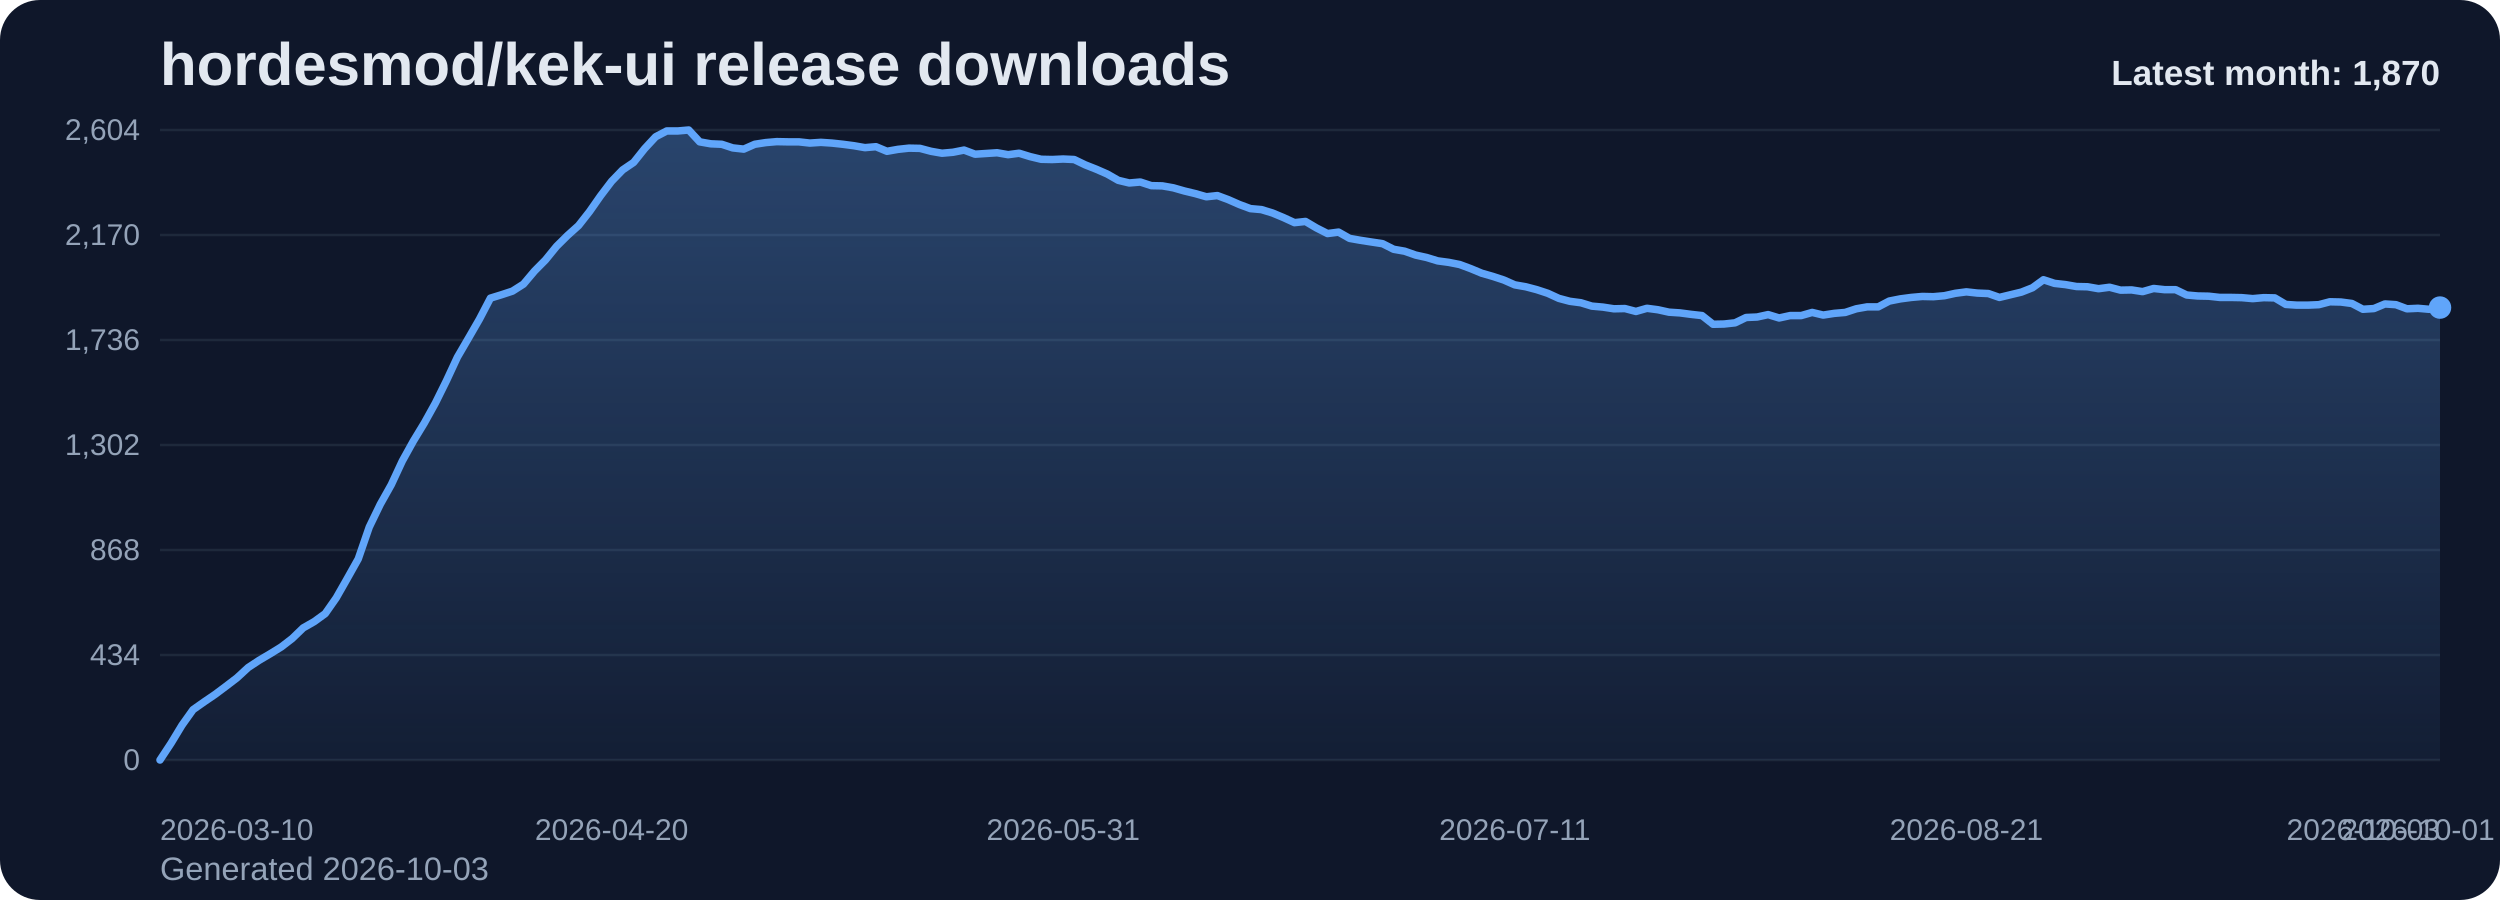
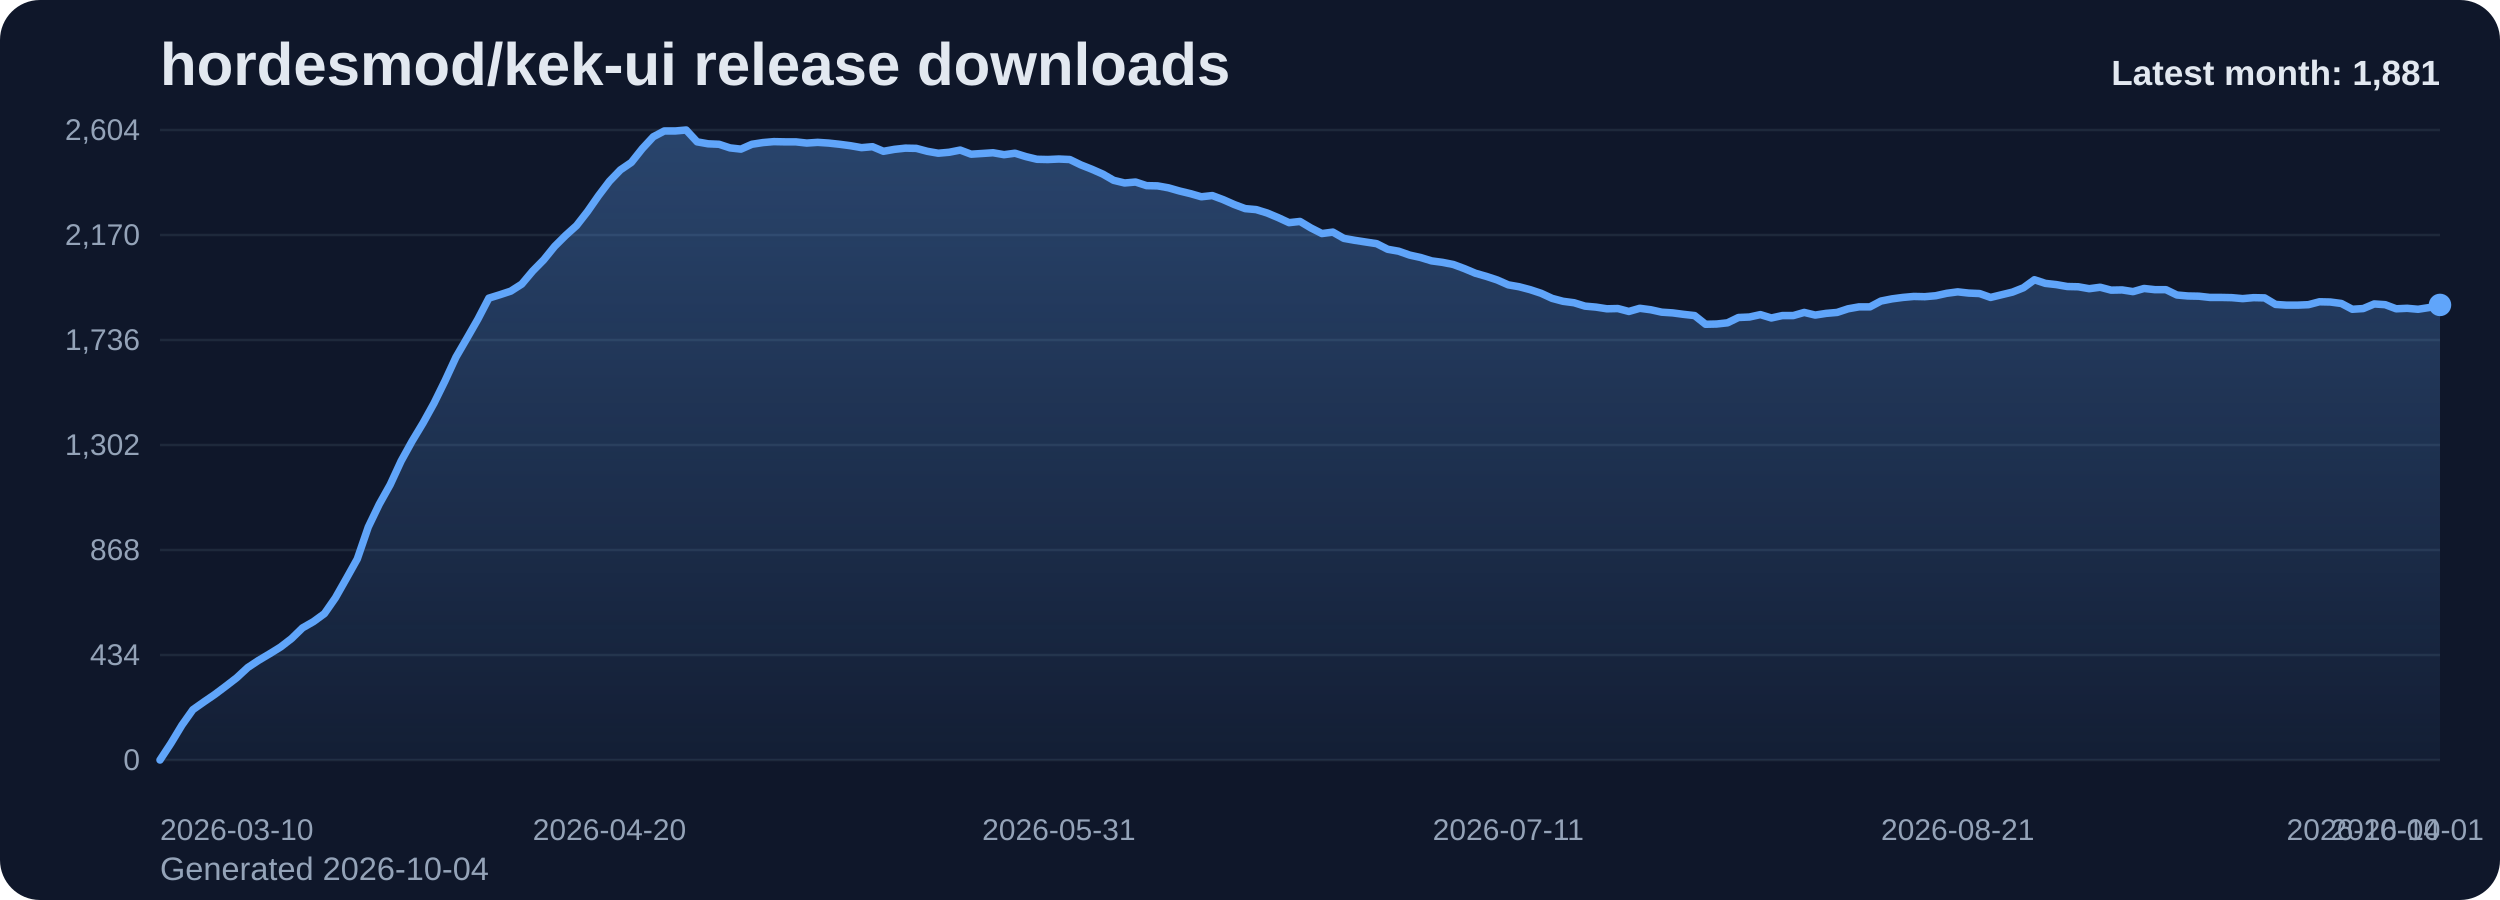
<svg xmlns="http://www.w3.org/2000/svg" viewBox="0 0 1000 360" role="img" aria-label="hordesmod/kek-ui release downloads chart">
  <defs>
    <linearGradient id="fill-monthly-slate" x1="0" y1="0" x2="0" y2="1">
      <stop offset="0%" stop-color="#60a5fa" stop-opacity="0.32" />
      <stop offset="100%" stop-color="#60a5fa" stop-opacity="0.05" />
    </linearGradient>
    <style>
      .bg { fill: #0f172a; }
      .title { font: 700 24px Arial, sans-serif; fill: #e2e8f0; }
      .sub { font: 400 13px Arial, sans-serif; fill: #94a3b8; }
      .grid { stroke: #1e293b; stroke-width: 1; }
      .axis { font: 400 12px Arial, sans-serif; fill: #94a3b8; }
      .line { fill: none; stroke: #60a5fa; stroke-width: 3; stroke-linecap: round; stroke-linejoin: round; }
      .dot { fill: #60a5fa; }
      .value { font: 600 11px Arial, sans-serif; fill: #cbd5e1; }
      .latest { font: 700 14px Arial, sans-serif; fill: #e2e8f0; }
    </style>
  </defs>
  <rect class="bg" x="0" y="0" width="1000" height="360" rx="16" />
  <text class="title" x="64" y="34">hordesmod/kek-ui release downloads</text>
-   <text class="sub" x="64" y="352">Generated 2026-10-03</text>
+   <text class="sub" x="64" y="352">Generated 2026-10-04</text>
  <line x1="64" y1="52.00" x2="976" y2="52.00" class="grid" />
  <text x="56" y="56.00" text-anchor="end" class="axis">2,604</text>
  <line x1="64" y1="94.00" x2="976" y2="94.00" class="grid" />
  <text x="56" y="98.00" text-anchor="end" class="axis">2,170</text>
  <line x1="64" y1="136.00" x2="976" y2="136.00" class="grid" />
  <text x="56" y="140.00" text-anchor="end" class="axis">1,736</text>
  <line x1="64" y1="178.00" x2="976" y2="178.00" class="grid" />
  <text x="56" y="182.00" text-anchor="end" class="axis">1,302</text>
  <line x1="64" y1="220.00" x2="976" y2="220.00" class="grid" />
  <text x="56" y="224.00" text-anchor="end" class="axis">868</text>
  <line x1="64" y1="262.00" x2="976" y2="262.00" class="grid" />
  <text x="56" y="266.00" text-anchor="end" class="axis">434</text>
  <line x1="64" y1="304.00" x2="976" y2="304.00" class="grid" />
  <text x="56" y="308.00" text-anchor="end" class="axis">0</text>
-   <path d="M 64.00 304 L 64.00 304.00 L 68.41 297.32 L 72.81 290.06 L 77.22 283.87 L 81.62 280.77 L 86.03 277.77 L 90.43 274.48 L 94.84 271.10 L 99.25 267.03 L 103.65 264.13 L 108.06 261.52 L 112.46 258.81 L 116.87 255.42 L 121.28 251.16 L 125.68 248.65 L 130.09 245.45 L 134.49 239.16 L 138.90 231.42 L 143.30 223.58 L 147.71 210.81 L 152.12 201.71 L 156.52 193.87 L 160.93 184.39 L 165.33 176.45 L 169.74 169.19 L 174.14 161.26 L 178.55 152.35 L 182.96 142.87 L 187.36 135.32 L 191.77 127.68 L 196.17 119.26 L 200.58 117.90 L 204.99 116.45 L 209.39 113.65 L 213.80 108.42 L 218.20 103.97 L 222.61 98.55 L 227.01 94.19 L 231.42 90.23 L 235.83 84.61 L 240.23 78.32 L 244.64 72.52 L 249.04 67.97 L 253.45 64.97 L 257.86 59.45 L 262.26 54.71 L 266.67 52.39 L 271.07 52.39 L 275.48 52.00 L 279.88 56.74 L 284.29 57.52 L 288.70 57.71 L 293.10 59.16 L 297.51 59.65 L 301.91 57.71 L 306.32 57.03 L 310.72 56.65 L 315.13 56.74 L 319.54 56.74 L 323.94 57.23 L 328.35 56.94 L 332.75 57.23 L 337.16 57.71 L 341.57 58.29 L 345.97 59.06 L 350.38 58.68 L 354.78 60.52 L 359.19 59.74 L 363.59 59.26 L 368.00 59.35 L 372.41 60.52 L 376.81 61.29 L 381.22 60.90 L 385.62 60.03 L 390.03 61.68 L 394.43 61.39 L 398.84 61.10 L 403.25 61.87 L 407.65 61.29 L 412.06 62.65 L 416.46 63.71 L 420.87 63.81 L 425.28 63.61 L 429.68 63.81 L 434.09 65.94 L 438.49 67.68 L 442.90 69.61 L 447.30 72.13 L 451.71 73.19 L 456.12 72.81 L 460.52 74.26 L 464.93 74.35 L 469.33 75.13 L 473.74 76.39 L 478.14 77.45 L 482.55 78.71 L 486.96 78.23 L 491.36 79.87 L 495.77 81.81 L 500.17 83.45 L 504.58 83.84 L 508.99 85.19 L 513.39 87.03 L 517.80 89.06 L 522.20 88.58 L 526.61 91.19 L 531.01 93.42 L 535.42 92.84 L 539.83 95.35 L 544.23 96.13 L 548.64 96.81 L 553.04 97.48 L 557.45 99.71 L 561.86 100.48 L 566.26 102.03 L 570.67 103.00 L 575.07 104.35 L 579.48 104.94 L 583.88 105.81 L 588.29 107.45 L 592.70 109.29 L 597.10 110.55 L 601.51 112.00 L 605.91 113.94 L 610.32 114.71 L 614.72 115.87 L 619.13 117.32 L 623.54 119.35 L 627.94 120.52 L 632.35 121.10 L 636.75 122.45 L 641.16 122.84 L 645.57 123.52 L 649.97 123.42 L 654.38 124.58 L 658.78 123.32 L 663.19 123.90 L 667.59 124.87 L 672.00 125.16 L 676.41 125.74 L 680.81 126.23 L 685.22 129.71 L 689.62 129.61 L 694.03 129.13 L 698.43 127.00 L 702.84 126.81 L 707.25 125.84 L 711.65 127.19 L 716.06 126.23 L 720.46 126.23 L 724.87 124.97 L 729.28 126.03 L 733.68 125.35 L 738.09 124.97 L 742.49 123.52 L 746.90 122.74 L 751.30 122.74 L 755.71 120.42 L 760.12 119.55 L 764.52 118.97 L 768.93 118.58 L 773.33 118.68 L 777.74 118.29 L 782.14 117.32 L 786.55 116.74 L 790.96 117.23 L 795.36 117.42 L 799.77 118.97 L 804.17 117.90 L 808.58 116.84 L 812.99 115.10 L 817.39 111.90 L 821.80 113.35 L 826.20 113.84 L 830.61 114.61 L 835.01 114.71 L 839.42 115.48 L 843.83 114.90 L 848.23 116.06 L 852.64 115.97 L 857.04 116.65 L 861.45 115.39 L 865.86 115.87 L 870.26 115.87 L 874.67 118.00 L 879.07 118.39 L 883.48 118.48 L 887.88 118.97 L 892.29 118.97 L 896.70 119.06 L 901.10 119.45 L 905.51 119.06 L 909.91 119.16 L 914.32 121.77 L 918.72 122.06 L 923.13 122.06 L 927.54 121.87 L 931.94 120.71 L 936.35 120.81 L 940.75 121.39 L 945.16 123.71 L 949.57 123.42 L 953.97 121.58 L 958.38 121.87 L 962.78 123.52 L 967.19 123.32 L 971.59 123.71 L 976.00 123.03 L 976.00 304 Z" fill="url(#fill-monthly-slate)" />
-   <polyline class="line" points="64.00,304.00 68.41,297.32 72.81,290.06 77.22,283.87 81.62,280.77 86.03,277.77 90.43,274.48 94.84,271.10 99.25,267.03 103.65,264.13 108.06,261.52 112.46,258.81 116.87,255.42 121.28,251.16 125.68,248.65 130.09,245.45 134.49,239.16 138.90,231.42 143.30,223.58 147.71,210.81 152.12,201.71 156.52,193.87 160.93,184.39 165.33,176.45 169.74,169.19 174.14,161.26 178.55,152.35 182.96,142.87 187.36,135.32 191.77,127.68 196.17,119.26 200.58,117.90 204.99,116.45 209.39,113.65 213.80,108.42 218.20,103.97 222.61,98.55 227.01,94.19 231.42,90.23 235.83,84.61 240.23,78.32 244.64,72.52 249.04,67.97 253.45,64.97 257.86,59.45 262.26,54.71 266.67,52.39 271.07,52.39 275.48,52.00 279.88,56.74 284.29,57.52 288.70,57.71 293.10,59.16 297.51,59.65 301.91,57.71 306.32,57.03 310.72,56.65 315.13,56.74 319.54,56.74 323.94,57.23 328.35,56.94 332.75,57.23 337.16,57.71 341.57,58.29 345.97,59.06 350.38,58.68 354.78,60.52 359.19,59.74 363.59,59.26 368.00,59.35 372.41,60.52 376.81,61.29 381.22,60.90 385.62,60.03 390.03,61.68 394.43,61.39 398.84,61.10 403.25,61.87 407.65,61.29 412.06,62.65 416.46,63.71 420.87,63.81 425.28,63.61 429.68,63.81 434.09,65.94 438.49,67.68 442.90,69.61 447.30,72.13 451.71,73.19 456.12,72.81 460.52,74.26 464.93,74.35 469.33,75.13 473.74,76.39 478.14,77.45 482.55,78.71 486.96,78.23 491.36,79.87 495.77,81.81 500.17,83.45 504.58,83.84 508.99,85.19 513.39,87.03 517.80,89.06 522.20,88.58 526.61,91.19 531.01,93.42 535.42,92.84 539.83,95.35 544.23,96.13 548.64,96.81 553.04,97.48 557.45,99.71 561.86,100.48 566.26,102.03 570.67,103.00 575.07,104.35 579.48,104.94 583.88,105.81 588.29,107.45 592.70,109.29 597.10,110.55 601.51,112.00 605.91,113.94 610.32,114.71 614.72,115.87 619.13,117.32 623.54,119.35 627.94,120.52 632.35,121.10 636.75,122.45 641.16,122.84 645.57,123.52 649.97,123.42 654.38,124.58 658.78,123.32 663.19,123.90 667.59,124.87 672.00,125.16 676.41,125.74 680.81,126.23 685.22,129.71 689.62,129.61 694.03,129.13 698.43,127.00 702.84,126.81 707.25,125.84 711.65,127.19 716.06,126.23 720.46,126.23 724.87,124.97 729.28,126.03 733.68,125.35 738.09,124.97 742.49,123.52 746.90,122.74 751.30,122.74 755.71,120.42 760.12,119.55 764.52,118.97 768.93,118.58 773.33,118.68 777.74,118.29 782.14,117.32 786.55,116.74 790.96,117.23 795.36,117.42 799.77,118.97 804.17,117.90 808.58,116.84 812.99,115.10 817.39,111.90 821.80,113.35 826.20,113.84 830.61,114.61 835.01,114.71 839.42,115.48 843.83,114.90 848.23,116.06 852.64,115.97 857.04,116.65 861.45,115.39 865.86,115.87 870.26,115.87 874.67,118.00 879.07,118.39 883.48,118.48 887.88,118.97 892.29,118.97 896.70,119.06 901.10,119.45 905.51,119.06 909.91,119.16 914.32,121.77 918.72,122.06 923.13,122.06 927.54,121.87 931.94,120.71 936.35,120.81 940.75,121.39 945.16,123.71 949.57,123.42 953.97,121.58 958.38,121.87 962.78,123.52 967.19,123.32 971.59,123.71 976.00,123.03" />
-   <circle class="dot" cx="976.00" cy="123.03" r="4.5" />
+   <path d="M 64.00 304 L 64.00 304.00 L 68.38 297.32 L 72.77 290.06 L 77.15 283.87 L 81.54 280.77 L 85.92 277.77 L 90.31 274.48 L 94.69 271.10 L 99.08 267.03 L 103.46 264.13 L 107.85 261.52 L 112.23 258.81 L 116.62 255.42 L 121.00 251.16 L 125.38 248.65 L 129.77 245.45 L 134.15 239.16 L 138.54 231.42 L 142.92 223.58 L 147.31 210.81 L 151.69 201.71 L 156.08 193.87 L 160.46 184.39 L 164.85 176.45 L 169.23 169.19 L 173.62 161.26 L 178.00 152.35 L 182.38 142.87 L 186.77 135.32 L 191.15 127.68 L 195.54 119.26 L 199.92 117.90 L 204.31 116.45 L 208.69 113.65 L 213.08 108.42 L 217.46 103.97 L 221.85 98.55 L 226.23 94.19 L 230.62 90.23 L 235.00 84.61 L 239.38 78.32 L 243.77 72.52 L 248.15 67.97 L 252.54 64.97 L 256.92 59.45 L 261.31 54.71 L 265.69 52.39 L 270.08 52.39 L 274.46 52.00 L 278.85 56.74 L 283.23 57.52 L 287.62 57.71 L 292.00 59.16 L 296.38 59.65 L 300.77 57.71 L 305.15 57.03 L 309.54 56.65 L 313.92 56.74 L 318.31 56.74 L 322.69 57.23 L 327.08 56.94 L 331.46 57.23 L 335.85 57.71 L 340.23 58.29 L 344.62 59.06 L 349.00 58.68 L 353.38 60.52 L 357.77 59.74 L 362.15 59.26 L 366.54 59.35 L 370.92 60.52 L 375.31 61.29 L 379.69 60.90 L 384.08 60.03 L 388.46 61.68 L 392.85 61.39 L 397.23 61.10 L 401.62 61.87 L 406.00 61.29 L 410.38 62.65 L 414.77 63.71 L 419.15 63.81 L 423.54 63.61 L 427.92 63.81 L 432.31 65.94 L 436.69 67.68 L 441.08 69.61 L 445.46 72.13 L 449.85 73.19 L 454.23 72.81 L 458.62 74.26 L 463.00 74.35 L 467.38 75.13 L 471.77 76.39 L 476.15 77.45 L 480.54 78.71 L 484.92 78.23 L 489.31 79.87 L 493.69 81.81 L 498.08 83.45 L 502.46 83.84 L 506.85 85.19 L 511.23 87.03 L 515.62 89.06 L 520.00 88.58 L 524.38 91.19 L 528.77 93.42 L 533.15 92.84 L 537.54 95.35 L 541.92 96.13 L 546.31 96.81 L 550.69 97.48 L 555.08 99.71 L 559.46 100.48 L 563.85 102.03 L 568.23 103.00 L 572.62 104.35 L 577.00 104.94 L 581.38 105.81 L 585.77 107.45 L 590.15 109.29 L 594.54 110.55 L 598.92 112.00 L 603.31 113.94 L 607.69 114.71 L 612.08 115.87 L 616.46 117.32 L 620.85 119.35 L 625.23 120.52 L 629.62 121.10 L 634.00 122.45 L 638.38 122.84 L 642.77 123.52 L 647.15 123.42 L 651.54 124.58 L 655.92 123.32 L 660.31 123.90 L 664.69 124.87 L 669.08 125.16 L 673.46 125.74 L 677.85 126.23 L 682.23 129.71 L 686.62 129.61 L 691.00 129.13 L 695.38 127.00 L 699.77 126.81 L 704.15 125.84 L 708.54 127.19 L 712.92 126.23 L 717.31 126.23 L 721.69 124.97 L 726.08 126.03 L 730.46 125.35 L 734.85 124.97 L 739.23 123.52 L 743.62 122.74 L 748.00 122.74 L 752.38 120.42 L 756.77 119.55 L 761.15 118.97 L 765.54 118.58 L 769.92 118.68 L 774.31 118.29 L 778.69 117.32 L 783.08 116.74 L 787.46 117.23 L 791.85 117.42 L 796.23 118.97 L 800.62 117.90 L 805.00 116.84 L 809.38 115.10 L 813.77 111.90 L 818.15 113.35 L 822.54 113.84 L 826.92 114.61 L 831.31 114.71 L 835.69 115.48 L 840.08 114.90 L 844.46 116.06 L 848.85 115.97 L 853.23 116.65 L 857.62 115.39 L 862.00 115.87 L 866.38 115.87 L 870.77 118.00 L 875.15 118.39 L 879.54 118.48 L 883.92 118.97 L 888.31 118.97 L 892.69 119.06 L 897.08 119.45 L 901.46 119.06 L 905.85 119.16 L 910.23 121.77 L 914.62 122.06 L 919.00 122.06 L 923.38 121.87 L 927.77 120.71 L 932.15 120.81 L 936.54 121.39 L 940.92 123.71 L 945.31 123.42 L 949.69 121.58 L 954.08 121.87 L 958.46 123.52 L 962.85 123.32 L 967.23 123.71 L 971.62 123.03 L 976.00 121.97 L 976.00 304 Z" fill="url(#fill-monthly-slate)" />
+   <polyline class="line" points="64.00,304.00 68.38,297.32 72.77,290.06 77.15,283.87 81.54,280.77 85.92,277.77 90.31,274.48 94.69,271.10 99.08,267.03 103.46,264.13 107.85,261.52 112.23,258.81 116.62,255.42 121.00,251.16 125.38,248.65 129.77,245.45 134.15,239.16 138.54,231.42 142.92,223.58 147.31,210.81 151.69,201.71 156.08,193.87 160.46,184.39 164.85,176.45 169.23,169.19 173.62,161.26 178.00,152.35 182.38,142.87 186.77,135.32 191.15,127.68 195.54,119.26 199.92,117.90 204.31,116.45 208.69,113.65 213.08,108.42 217.46,103.97 221.85,98.55 226.23,94.19 230.62,90.23 235.00,84.61 239.38,78.32 243.77,72.52 248.15,67.97 252.54,64.97 256.92,59.45 261.31,54.71 265.69,52.39 270.08,52.39 274.46,52.00 278.85,56.74 283.23,57.52 287.62,57.71 292.00,59.16 296.38,59.65 300.77,57.71 305.15,57.03 309.54,56.65 313.92,56.74 318.31,56.74 322.69,57.23 327.08,56.94 331.46,57.23 335.85,57.71 340.23,58.29 344.62,59.06 349.00,58.68 353.38,60.52 357.77,59.74 362.15,59.26 366.54,59.35 370.92,60.52 375.31,61.29 379.69,60.90 384.08,60.03 388.46,61.68 392.85,61.39 397.23,61.10 401.62,61.87 406.00,61.29 410.38,62.65 414.77,63.71 419.15,63.81 423.54,63.61 427.92,63.81 432.31,65.94 436.69,67.68 441.08,69.61 445.46,72.13 449.85,73.19 454.23,72.81 458.62,74.26 463.00,74.35 467.38,75.13 471.77,76.39 476.15,77.45 480.54,78.71 484.92,78.23 489.31,79.87 493.69,81.81 498.08,83.45 502.46,83.84 506.85,85.19 511.23,87.03 515.62,89.06 520.00,88.58 524.38,91.19 528.77,93.42 533.15,92.84 537.54,95.35 541.92,96.13 546.31,96.81 550.69,97.48 555.08,99.71 559.46,100.48 563.85,102.03 568.23,103.00 572.62,104.35 577.00,104.94 581.38,105.81 585.77,107.45 590.15,109.29 594.54,110.55 598.92,112.00 603.31,113.94 607.69,114.71 612.08,115.87 616.46,117.32 620.85,119.35 625.23,120.52 629.62,121.10 634.00,122.45 638.38,122.84 642.77,123.52 647.15,123.42 651.54,124.58 655.92,123.32 660.31,123.90 664.69,124.87 669.08,125.16 673.46,125.74 677.85,126.23 682.23,129.71 686.62,129.61 691.00,129.13 695.38,127.00 699.77,126.81 704.15,125.84 708.54,127.19 712.92,126.23 717.31,126.23 721.69,124.97 726.08,126.03 730.46,125.35 734.85,124.97 739.23,123.52 743.62,122.74 748.00,122.74 752.38,120.42 756.77,119.55 761.15,118.97 765.54,118.58 769.92,118.68 774.31,118.29 778.69,117.32 783.08,116.74 787.46,117.23 791.85,117.42 796.23,118.97 800.62,117.90 805.00,116.84 809.38,115.10 813.77,111.90 818.15,113.35 822.54,113.84 826.92,114.61 831.31,114.71 835.69,115.48 840.08,114.90 844.46,116.06 848.85,115.97 853.23,116.65 857.62,115.39 862.00,115.87 866.38,115.87 870.77,118.00 875.15,118.39 879.54,118.48 883.92,118.97 888.31,118.97 892.69,119.06 897.08,119.45 901.46,119.06 905.85,119.16 910.23,121.77 914.62,122.06 919.00,122.06 923.38,121.87 927.77,120.71 932.15,120.81 936.54,121.39 940.92,123.71 945.31,123.42 949.69,121.58 954.08,121.87 958.46,123.52 962.85,123.32 967.23,123.71 971.62,123.03 976.00,121.97" />
+   <circle class="dot" cx="976.00" cy="121.97" r="4.5" />
  <text class="axis" x="64.00" y="336" text-anchor="start">2026-03-10</text>
-   <text class="axis" x="244.64" y="336" text-anchor="middle">2026-04-20</text>
-   <text class="axis" x="425.28" y="336" text-anchor="middle">2026-05-31</text>
-   <text class="axis" x="605.91" y="336" text-anchor="middle">2026-07-11</text>
-   <text class="axis" x="786.55" y="336" text-anchor="middle">2026-08-21</text>
-   <text class="axis" x="967.19" y="336" text-anchor="middle">2026-10-01</text>
-   <text class="axis" x="976.00" y="336" text-anchor="end">2026-10-03</text>
-   <text class="latest" x="976" y="34" text-anchor="end">Latest month: 1,870</text>
+   <text class="axis" x="243.77" y="336" text-anchor="middle">2026-04-20</text>
+   <text class="axis" x="423.54" y="336" text-anchor="middle">2026-05-31</text>
+   <text class="axis" x="603.31" y="336" text-anchor="middle">2026-07-11</text>
+   <text class="axis" x="783.08" y="336" text-anchor="middle">2026-08-21</text>
+   <text class="axis" x="962.85" y="336" text-anchor="middle">2026-10-01</text>
+   <text class="axis" x="976.00" y="336" text-anchor="end">2026-10-04</text>
+   <text class="latest" x="976" y="34" text-anchor="end">Latest month: 1,881</text>
</svg>
